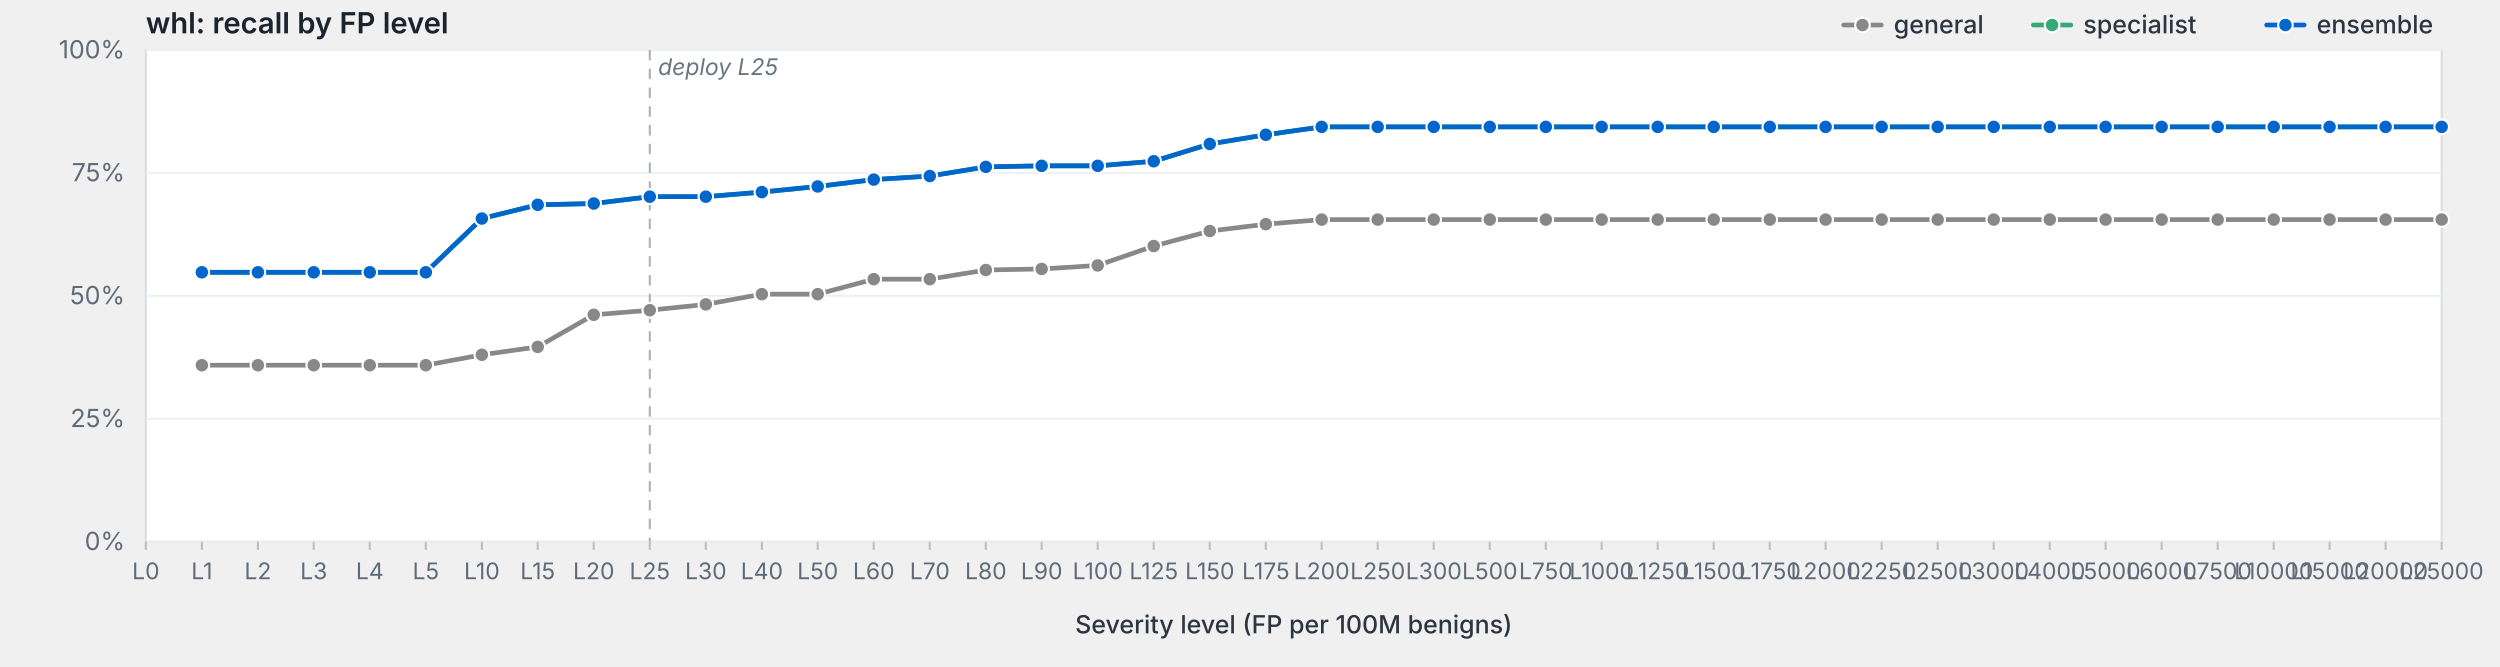
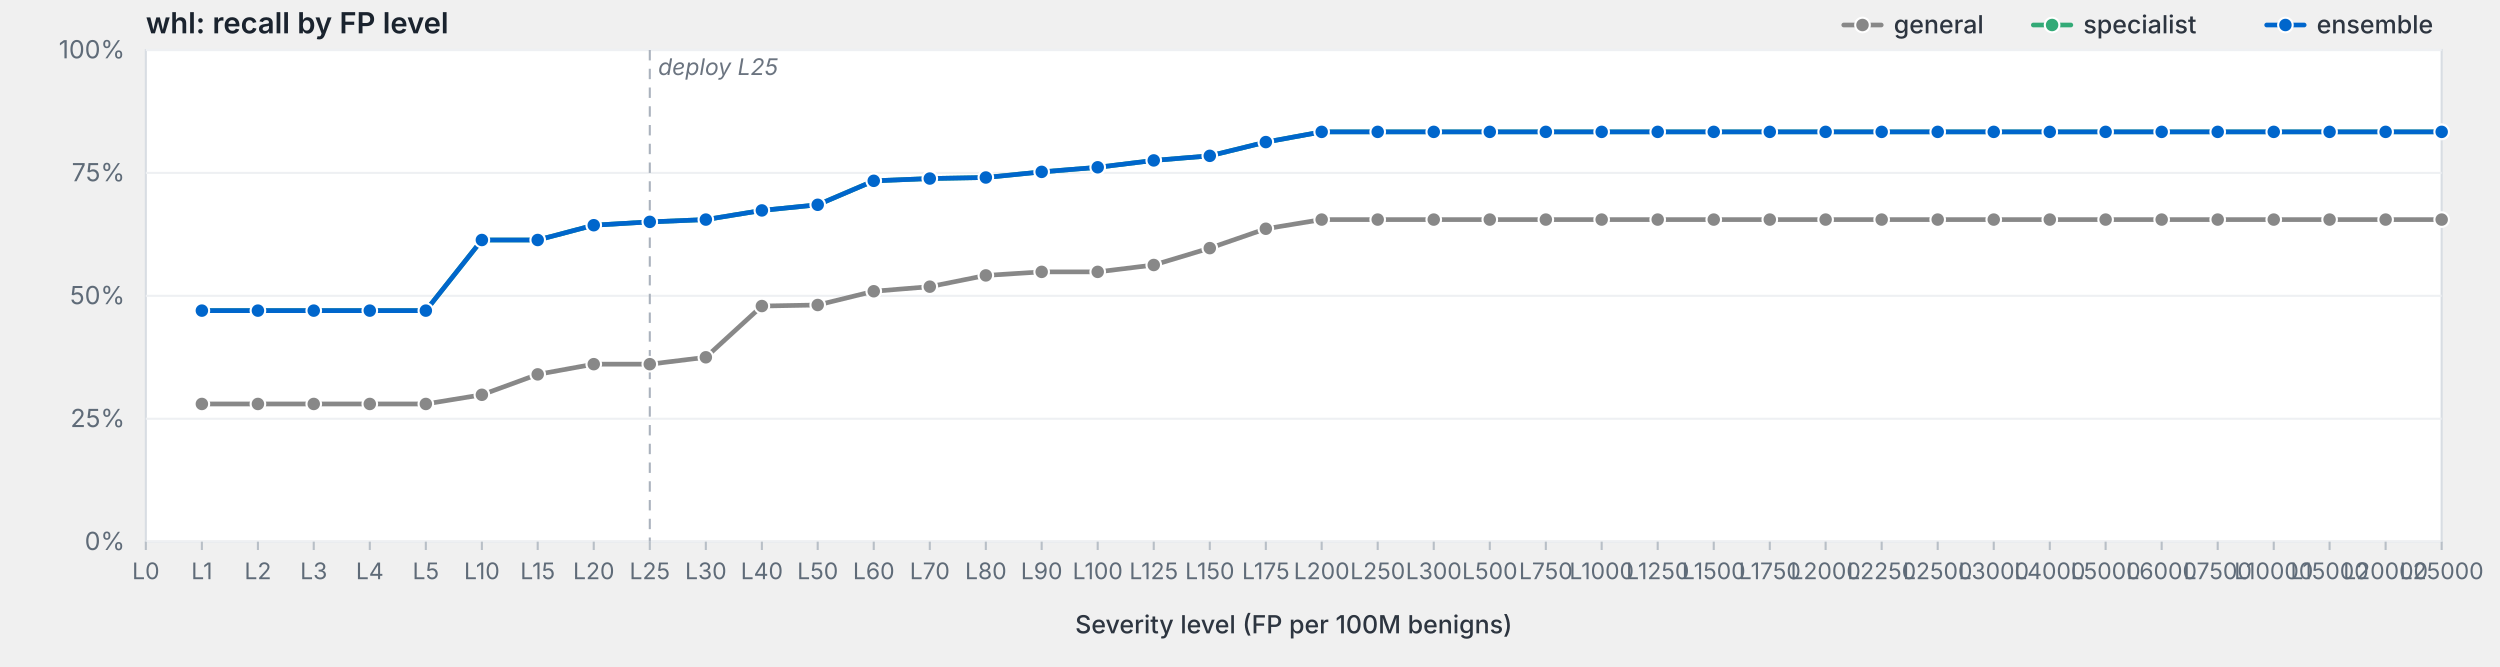
<svg xmlns="http://www.w3.org/2000/svg" viewBox="0 0 1200 320" width="1200" height="320" preserveAspectRatio="xMidYMid meet" role="img" aria-label="whl: recall by FP level">
  <style>svg { background: #fdfdfd; }.frame { fill: #fff; stroke: #d8dde3; stroke-width: 1; }.grid { stroke: #eef0f3; stroke-width: 1; }.tick { stroke: #b8bfc7; stroke-width: 1; }.axis-label { fill: #5f6b78; font-family: -apple-system, BlinkMacSystemFont, "Segoe UI", system-ui, sans-serif; font-size: 12px; }.x-label { fill: #5f6b78; font-family: -apple-system, BlinkMacSystemFont, "Segoe UI", system-ui, sans-serif; font-size: 11px; }.axis-title { fill: #2d3540; font-family: -apple-system, BlinkMacSystemFont, "Segoe UI", system-ui, sans-serif; font-size: 12px; font-weight: 500; }.title { fill: #1a232e; font-family: -apple-system, BlinkMacSystemFont, "Segoe UI", system-ui, sans-serif; font-size: 14px; font-weight: 600; }.deploy-marker { stroke: #aab2bd; stroke-width: 1; stroke-dasharray: 5,4; }.deploy-label { fill: #6b7480; font-family: -apple-system, BlinkMacSystemFont, "Segoe UI", system-ui, sans-serif; font-size: 11px; font-style: italic; }.curve { fill: none; stroke-width: 2.25; stroke-linejoin: round; stroke-linecap: round; }.marker { stroke: #fff; stroke-width: 1; }.legend-text { fill: #2d3540; font-family: -apple-system, BlinkMacSystemFont, "Segoe UI", system-ui, sans-serif; font-size: 12px; font-weight: 500; }</style>
  <text class="title" x="70" y="16">whl: recall by FP level</text>
  <rect class="frame" x="70" y="24" width="1102" height="236" />
  <line class="grid" x1="70" y1="260.0" x2="1172" y2="260.0" />
  <text class="axis-label" x="60" y="264.0" text-anchor="end">0%</text>
  <line class="grid" x1="70" y1="201.0" x2="1172" y2="201.0" />
  <text class="axis-label" x="60" y="205.0" text-anchor="end">25%</text>
  <line class="grid" x1="70" y1="142.0" x2="1172" y2="142.0" />
  <text class="axis-label" x="60" y="146.0" text-anchor="end">50%</text>
  <line class="grid" x1="70" y1="83.0" x2="1172" y2="83.0" />
  <text class="axis-label" x="60" y="87.0" text-anchor="end">75%</text>
  <line class="grid" x1="70" y1="24.0" x2="1172" y2="24.0" />
  <text class="axis-label" x="60" y="28.0" text-anchor="end">100%</text>
  <line class="deploy-marker" x1="311.9" y1="24" x2="311.9" y2="260" />
  <text class="deploy-label" x="315.9" y="36" text-anchor="start">deploy L25</text>
  <line class="tick" x1="70.0" y1="260" x2="70.0" y2="264" />
  <text class="x-label" x="70.0" y="278" text-anchor="middle">L0</text>
  <line class="tick" x1="96.9" y1="260" x2="96.9" y2="264" />
  <text class="x-label" x="96.9" y="278" text-anchor="middle">L1</text>
  <line class="tick" x1="123.8" y1="260" x2="123.8" y2="264" />
  <text class="x-label" x="123.8" y="278" text-anchor="middle">L2</text>
  <line class="tick" x1="150.6" y1="260" x2="150.6" y2="264" />
  <text class="x-label" x="150.6" y="278" text-anchor="middle">L3</text>
  <line class="tick" x1="177.5" y1="260" x2="177.5" y2="264" />
  <text class="x-label" x="177.5" y="278" text-anchor="middle">L4</text>
  <line class="tick" x1="204.4" y1="260" x2="204.4" y2="264" />
  <text class="x-label" x="204.4" y="278" text-anchor="middle">L5</text>
  <line class="tick" x1="231.3" y1="260" x2="231.3" y2="264" />
  <text class="x-label" x="231.3" y="278" text-anchor="middle">L10</text>
  <line class="tick" x1="258.1" y1="260" x2="258.1" y2="264" />
  <text class="x-label" x="258.1" y="278" text-anchor="middle">L15</text>
  <line class="tick" x1="285.0" y1="260" x2="285.0" y2="264" />
  <text class="x-label" x="285.0" y="278" text-anchor="middle">L20</text>
  <line class="tick" x1="311.9" y1="260" x2="311.9" y2="264" />
  <text class="x-label" x="311.9" y="278" text-anchor="middle">L25</text>
  <line class="tick" x1="338.8" y1="260" x2="338.8" y2="264" />
  <text class="x-label" x="338.8" y="278" text-anchor="middle">L30</text>
  <line class="tick" x1="365.7" y1="260" x2="365.7" y2="264" />
  <text class="x-label" x="365.7" y="278" text-anchor="middle">L40</text>
  <line class="tick" x1="392.5" y1="260" x2="392.5" y2="264" />
  <text class="x-label" x="392.5" y="278" text-anchor="middle">L50</text>
  <line class="tick" x1="419.4" y1="260" x2="419.4" y2="264" />
  <text class="x-label" x="419.4" y="278" text-anchor="middle">L60</text>
  <line class="tick" x1="446.3" y1="260" x2="446.3" y2="264" />
  <text class="x-label" x="446.3" y="278" text-anchor="middle">L70</text>
  <line class="tick" x1="473.2" y1="260" x2="473.2" y2="264" />
  <text class="x-label" x="473.2" y="278" text-anchor="middle">L80</text>
  <line class="tick" x1="500.0" y1="260" x2="500.0" y2="264" />
  <text class="x-label" x="500.0" y="278" text-anchor="middle">L90</text>
  <line class="tick" x1="526.9" y1="260" x2="526.9" y2="264" />
  <text class="x-label" x="526.9" y="278" text-anchor="middle">L100</text>
  <line class="tick" x1="553.8" y1="260" x2="553.8" y2="264" />
  <text class="x-label" x="553.8" y="278" text-anchor="middle">L125</text>
  <line class="tick" x1="580.7" y1="260" x2="580.7" y2="264" />
  <text class="x-label" x="580.7" y="278" text-anchor="middle">L150</text>
  <line class="tick" x1="607.6" y1="260" x2="607.6" y2="264" />
  <text class="x-label" x="607.6" y="278" text-anchor="middle">L175</text>
  <line class="tick" x1="634.4" y1="260" x2="634.4" y2="264" />
  <text class="x-label" x="634.4" y="278" text-anchor="middle">L200</text>
  <line class="tick" x1="661.3" y1="260" x2="661.3" y2="264" />
  <text class="x-label" x="661.3" y="278" text-anchor="middle">L250</text>
  <line class="tick" x1="688.2" y1="260" x2="688.2" y2="264" />
  <text class="x-label" x="688.2" y="278" text-anchor="middle">L300</text>
  <line class="tick" x1="715.1" y1="260" x2="715.1" y2="264" />
  <text class="x-label" x="715.1" y="278" text-anchor="middle">L500</text>
  <line class="tick" x1="742.0" y1="260" x2="742.0" y2="264" />
  <text class="x-label" x="742.0" y="278" text-anchor="middle">L750</text>
  <line class="tick" x1="768.8" y1="260" x2="768.8" y2="264" />
  <text class="x-label" x="768.8" y="278" text-anchor="middle">L1000</text>
  <line class="tick" x1="795.7" y1="260" x2="795.7" y2="264" />
  <text class="x-label" x="795.7" y="278" text-anchor="middle">L1250</text>
  <line class="tick" x1="822.6" y1="260" x2="822.6" y2="264" />
  <text class="x-label" x="822.6" y="278" text-anchor="middle">L1500</text>
  <line class="tick" x1="849.5" y1="260" x2="849.5" y2="264" />
  <text class="x-label" x="849.5" y="278" text-anchor="middle">L1750</text>
  <line class="tick" x1="876.3" y1="260" x2="876.3" y2="264" />
  <text class="x-label" x="876.3" y="278" text-anchor="middle">L2000</text>
  <line class="tick" x1="903.2" y1="260" x2="903.2" y2="264" />
  <text class="x-label" x="903.2" y="278" text-anchor="middle">L2250</text>
  <line class="tick" x1="930.1" y1="260" x2="930.1" y2="264" />
  <text class="x-label" x="930.1" y="278" text-anchor="middle">L2500</text>
  <line class="tick" x1="957.0" y1="260" x2="957.0" y2="264" />
  <text class="x-label" x="957.0" y="278" text-anchor="middle">L3000</text>
  <line class="tick" x1="983.9" y1="260" x2="983.9" y2="264" />
  <text class="x-label" x="983.9" y="278" text-anchor="middle">L4000</text>
  <line class="tick" x1="1010.7" y1="260" x2="1010.7" y2="264" />
  <text class="x-label" x="1010.7" y="278" text-anchor="middle">L5000</text>
  <line class="tick" x1="1037.6" y1="260" x2="1037.6" y2="264" />
  <text class="x-label" x="1037.6" y="278" text-anchor="middle">L6000</text>
  <line class="tick" x1="1064.5" y1="260" x2="1064.5" y2="264" />
  <text class="x-label" x="1064.5" y="278" text-anchor="middle">L7500</text>
  <line class="tick" x1="1091.4" y1="260" x2="1091.4" y2="264" />
  <text class="x-label" x="1091.4" y="278" text-anchor="middle">L10000</text>
  <line class="tick" x1="1118.2" y1="260" x2="1118.2" y2="264" />
  <text class="x-label" x="1118.2" y="278" text-anchor="middle">L15000</text>
  <line class="tick" x1="1145.1" y1="260" x2="1145.1" y2="264" />
  <text class="x-label" x="1145.1" y="278" text-anchor="middle">L20000</text>
  <line class="tick" x1="1172.0" y1="260" x2="1172.0" y2="264" />
  <text class="x-label" x="1172.0" y="278" text-anchor="middle">L25000</text>
  <text class="axis-title" x="621.0" y="304" text-anchor="middle">Severity level (FP per 100M benigns)</text>
-   <path class="curve" d="M96.9,175.3 L123.8,175.3 L150.6,175.3 L177.5,175.3 L204.4,175.3 L231.3,170.3 L258.1,166.5 L285.0,151.1 L311.9,148.9 L338.8,146.1 L365.7,141.2 L392.5,141.2 L419.4,134.0 L446.3,134.0 L473.2,129.6 L500.0,129.1 L526.9,127.4 L553.8,118.1 L580.7,110.9 L607.6,107.6 L634.4,105.4 L661.3,105.4 L688.2,105.4 L715.1,105.4 L742.0,105.4 L768.8,105.4 L795.7,105.4 L822.6,105.4 L849.5,105.4 L876.3,105.4 L903.2,105.4 L930.1,105.4 L957.0,105.4 L983.9,105.4 L1010.7,105.4 L1037.6,105.4 L1064.5,105.4 L1091.4,105.4 L1118.2,105.4 L1145.1,105.4 L1172.0,105.4" stroke="#888" />
-   <circle class="marker" cx="96.9" cy="175.3" r="3.5" fill="#888" />
-   <circle class="marker" cx="123.8" cy="175.3" r="3.5" fill="#888" />
-   <circle class="marker" cx="150.6" cy="175.3" r="3.5" fill="#888" />
-   <circle class="marker" cx="177.5" cy="175.3" r="3.5" fill="#888" />
-   <circle class="marker" cx="204.4" cy="175.3" r="3.5" fill="#888" />
-   <circle class="marker" cx="231.3" cy="170.3" r="3.5" fill="#888" />
-   <circle class="marker" cx="258.1" cy="166.5" r="3.5" fill="#888" />
-   <circle class="marker" cx="285.0" cy="151.1" r="3.5" fill="#888" />
-   <circle class="marker" cx="311.9" cy="148.9" r="3.5" fill="#888" />
-   <circle class="marker" cx="338.8" cy="146.1" r="3.5" fill="#888" />
-   <circle class="marker" cx="365.7" cy="141.2" r="3.5" fill="#888" />
-   <circle class="marker" cx="392.5" cy="141.2" r="3.5" fill="#888" />
-   <circle class="marker" cx="419.4" cy="134.0" r="3.5" fill="#888" />
-   <circle class="marker" cx="446.3" cy="134.0" r="3.5" fill="#888" />
-   <circle class="marker" cx="473.2" cy="129.6" r="3.5" fill="#888" />
-   <circle class="marker" cx="500.0" cy="129.1" r="3.5" fill="#888" />
-   <circle class="marker" cx="526.9" cy="127.4" r="3.5" fill="#888" />
-   <circle class="marker" cx="553.8" cy="118.1" r="3.5" fill="#888" />
-   <circle class="marker" cx="580.7" cy="110.9" r="3.5" fill="#888" />
-   <circle class="marker" cx="607.6" cy="107.6" r="3.5" fill="#888" />
+   <path class="curve" d="M96.9,193.9 L123.8,193.9 L150.6,193.9 L177.5,193.9 L204.4,193.9 L231.3,189.5 L258.1,179.7 L285.0,174.8 L311.9,174.8 L338.8,171.5 L365.7,146.9 L392.5,146.4 L419.4,139.8 L446.3,137.6 L473.2,132.2 L500.0,130.5 L526.9,130.5 L553.8,127.2 L580.7,119.1 L607.6,109.8 L634.4,105.4 L661.3,105.4 L688.2,105.4 L715.1,105.4 L742.0,105.4 L768.8,105.4 L795.7,105.4 L822.6,105.4 L849.5,105.4 L876.3,105.4 L903.2,105.4 L930.1,105.4 L957.0,105.4 L983.9,105.4 L1010.7,105.4 L1037.6,105.4 L1064.5,105.4 L1091.4,105.4 L1118.2,105.4 L1145.1,105.4 L1172.0,105.4" stroke="#888" />
+   <circle class="marker" cx="96.9" cy="193.9" r="3.5" fill="#888" />
+   <circle class="marker" cx="123.8" cy="193.9" r="3.5" fill="#888" />
+   <circle class="marker" cx="150.6" cy="193.9" r="3.5" fill="#888" />
+   <circle class="marker" cx="177.5" cy="193.9" r="3.5" fill="#888" />
+   <circle class="marker" cx="204.4" cy="193.9" r="3.5" fill="#888" />
+   <circle class="marker" cx="231.3" cy="189.5" r="3.5" fill="#888" />
+   <circle class="marker" cx="258.1" cy="179.7" r="3.5" fill="#888" />
+   <circle class="marker" cx="285.0" cy="174.8" r="3.5" fill="#888" />
+   <circle class="marker" cx="311.9" cy="174.8" r="3.5" fill="#888" />
+   <circle class="marker" cx="338.8" cy="171.5" r="3.5" fill="#888" />
+   <circle class="marker" cx="365.7" cy="146.9" r="3.5" fill="#888" />
+   <circle class="marker" cx="392.5" cy="146.4" r="3.5" fill="#888" />
+   <circle class="marker" cx="419.4" cy="139.8" r="3.5" fill="#888" />
+   <circle class="marker" cx="446.3" cy="137.6" r="3.5" fill="#888" />
+   <circle class="marker" cx="473.2" cy="132.2" r="3.5" fill="#888" />
+   <circle class="marker" cx="500.0" cy="130.5" r="3.5" fill="#888" />
+   <circle class="marker" cx="526.9" cy="130.5" r="3.5" fill="#888" />
+   <circle class="marker" cx="553.8" cy="127.2" r="3.5" fill="#888" />
+   <circle class="marker" cx="580.7" cy="119.1" r="3.5" fill="#888" />
+   <circle class="marker" cx="607.6" cy="109.8" r="3.5" fill="#888" />
  <circle class="marker" cx="634.4" cy="105.4" r="3.5" fill="#888" />
  <circle class="marker" cx="661.3" cy="105.4" r="3.5" fill="#888" />
  <circle class="marker" cx="688.2" cy="105.4" r="3.5" fill="#888" />
  <circle class="marker" cx="715.1" cy="105.4" r="3.5" fill="#888" />
  <circle class="marker" cx="742.0" cy="105.4" r="3.5" fill="#888" />
  <circle class="marker" cx="768.8" cy="105.4" r="3.5" fill="#888" />
  <circle class="marker" cx="795.7" cy="105.4" r="3.5" fill="#888" />
  <circle class="marker" cx="822.6" cy="105.4" r="3.5" fill="#888" />
  <circle class="marker" cx="849.5" cy="105.4" r="3.5" fill="#888" />
  <circle class="marker" cx="876.3" cy="105.4" r="3.5" fill="#888" />
  <circle class="marker" cx="903.2" cy="105.4" r="3.5" fill="#888" />
  <circle class="marker" cx="930.1" cy="105.4" r="3.5" fill="#888" />
  <circle class="marker" cx="957.0" cy="105.4" r="3.5" fill="#888" />
  <circle class="marker" cx="983.9" cy="105.4" r="3.5" fill="#888" />
  <circle class="marker" cx="1010.7" cy="105.4" r="3.5" fill="#888" />
  <circle class="marker" cx="1037.6" cy="105.4" r="3.5" fill="#888" />
  <circle class="marker" cx="1064.5" cy="105.4" r="3.5" fill="#888" />
  <circle class="marker" cx="1091.4" cy="105.4" r="3.5" fill="#888" />
  <circle class="marker" cx="1118.2" cy="105.4" r="3.5" fill="#888" />
  <circle class="marker" cx="1145.1" cy="105.4" r="3.5" fill="#888" />
  <circle class="marker" cx="1172.0" cy="105.4" r="3.5" fill="#888" />
-   <path class="curve" d="M96.9,130.7 L123.8,130.7 L150.6,130.7 L177.5,130.7 L204.4,130.7 L231.3,104.9 L258.1,98.3 L285.0,97.7 L311.9,94.4 L338.8,94.4 L365.7,92.2 L392.5,89.5 L419.4,86.2 L446.3,84.5 L473.2,80.1 L500.0,79.6 L526.9,79.6 L553.8,77.4 L580.7,69.1 L607.6,64.7 L634.4,60.9 L661.3,60.9 L688.2,60.9 L715.1,60.9 L742.0,60.9 L768.8,60.9 L795.7,60.9 L822.6,60.9 L849.5,60.9 L876.3,60.9 L903.2,60.9 L930.1,60.9 L957.0,60.9 L983.9,60.9 L1010.7,60.9 L1037.6,60.9 L1064.5,60.9 L1091.4,60.9 L1118.2,60.9 L1145.1,60.9 L1172.0,60.9" stroke="#3a7" />
-   <circle class="marker" cx="96.9" cy="130.7" r="3.5" fill="#3a7" />
-   <circle class="marker" cx="123.8" cy="130.7" r="3.5" fill="#3a7" />
-   <circle class="marker" cx="150.6" cy="130.7" r="3.5" fill="#3a7" />
-   <circle class="marker" cx="177.5" cy="130.7" r="3.5" fill="#3a7" />
-   <circle class="marker" cx="204.4" cy="130.7" r="3.5" fill="#3a7" />
-   <circle class="marker" cx="231.3" cy="104.9" r="3.5" fill="#3a7" />
-   <circle class="marker" cx="258.1" cy="98.3" r="3.5" fill="#3a7" />
-   <circle class="marker" cx="285.0" cy="97.7" r="3.5" fill="#3a7" />
-   <circle class="marker" cx="311.9" cy="94.4" r="3.5" fill="#3a7" />
-   <circle class="marker" cx="338.8" cy="94.4" r="3.5" fill="#3a7" />
-   <circle class="marker" cx="365.7" cy="92.2" r="3.5" fill="#3a7" />
-   <circle class="marker" cx="392.5" cy="89.5" r="3.5" fill="#3a7" />
-   <circle class="marker" cx="419.4" cy="86.2" r="3.5" fill="#3a7" />
-   <circle class="marker" cx="446.3" cy="84.5" r="3.5" fill="#3a7" />
-   <circle class="marker" cx="473.2" cy="80.1" r="3.5" fill="#3a7" />
-   <circle class="marker" cx="500.0" cy="79.6" r="3.5" fill="#3a7" />
-   <circle class="marker" cx="526.9" cy="79.6" r="3.5" fill="#3a7" />
-   <circle class="marker" cx="553.8" cy="77.4" r="3.5" fill="#3a7" />
-   <circle class="marker" cx="580.7" cy="69.1" r="3.5" fill="#3a7" />
-   <circle class="marker" cx="607.6" cy="64.7" r="3.5" fill="#3a7" />
-   <circle class="marker" cx="634.4" cy="60.9" r="3.5" fill="#3a7" />
-   <circle class="marker" cx="661.3" cy="60.9" r="3.5" fill="#3a7" />
-   <circle class="marker" cx="688.2" cy="60.9" r="3.5" fill="#3a7" />
-   <circle class="marker" cx="715.1" cy="60.9" r="3.5" fill="#3a7" />
-   <circle class="marker" cx="742.0" cy="60.9" r="3.5" fill="#3a7" />
-   <circle class="marker" cx="768.8" cy="60.9" r="3.5" fill="#3a7" />
-   <circle class="marker" cx="795.7" cy="60.9" r="3.5" fill="#3a7" />
-   <circle class="marker" cx="822.6" cy="60.9" r="3.5" fill="#3a7" />
-   <circle class="marker" cx="849.5" cy="60.9" r="3.5" fill="#3a7" />
-   <circle class="marker" cx="876.3" cy="60.9" r="3.5" fill="#3a7" />
-   <circle class="marker" cx="903.2" cy="60.9" r="3.5" fill="#3a7" />
-   <circle class="marker" cx="930.1" cy="60.9" r="3.5" fill="#3a7" />
-   <circle class="marker" cx="957.0" cy="60.9" r="3.5" fill="#3a7" />
-   <circle class="marker" cx="983.9" cy="60.9" r="3.5" fill="#3a7" />
-   <circle class="marker" cx="1010.7" cy="60.9" r="3.5" fill="#3a7" />
-   <circle class="marker" cx="1037.6" cy="60.9" r="3.5" fill="#3a7" />
-   <circle class="marker" cx="1064.5" cy="60.9" r="3.5" fill="#3a7" />
-   <circle class="marker" cx="1091.4" cy="60.9" r="3.5" fill="#3a7" />
-   <circle class="marker" cx="1118.2" cy="60.9" r="3.5" fill="#3a7" />
-   <circle class="marker" cx="1145.1" cy="60.9" r="3.5" fill="#3a7" />
-   <circle class="marker" cx="1172.0" cy="60.9" r="3.5" fill="#3a7" />
-   <path class="curve" d="M96.9,130.7 L123.8,130.7 L150.6,130.7 L177.5,130.7 L204.4,130.7 L231.3,104.9 L258.1,98.3 L285.0,97.7 L311.9,94.4 L338.8,94.4 L365.7,92.2 L392.5,89.5 L419.4,86.2 L446.3,84.5 L473.2,80.1 L500.0,79.6 L526.9,79.6 L553.8,77.4 L580.7,69.1 L607.6,64.7 L634.4,60.9 L661.3,60.9 L688.2,60.9 L715.1,60.9 L742.0,60.9 L768.8,60.9 L795.7,60.9 L822.6,60.9 L849.5,60.9 L876.3,60.9 L903.2,60.9 L930.1,60.9 L957.0,60.9 L983.9,60.9 L1010.7,60.9 L1037.6,60.9 L1064.5,60.9 L1091.4,60.9 L1118.2,60.9 L1145.1,60.9 L1172.0,60.9" stroke="#06c" />
-   <circle class="marker" cx="96.9" cy="130.7" r="3.5" fill="#06c" />
-   <circle class="marker" cx="123.8" cy="130.7" r="3.5" fill="#06c" />
-   <circle class="marker" cx="150.6" cy="130.7" r="3.5" fill="#06c" />
-   <circle class="marker" cx="177.5" cy="130.7" r="3.5" fill="#06c" />
-   <circle class="marker" cx="204.4" cy="130.7" r="3.5" fill="#06c" />
-   <circle class="marker" cx="231.3" cy="104.9" r="3.5" fill="#06c" />
-   <circle class="marker" cx="258.1" cy="98.3" r="3.5" fill="#06c" />
-   <circle class="marker" cx="285.0" cy="97.7" r="3.5" fill="#06c" />
-   <circle class="marker" cx="311.9" cy="94.4" r="3.5" fill="#06c" />
-   <circle class="marker" cx="338.8" cy="94.4" r="3.5" fill="#06c" />
-   <circle class="marker" cx="365.7" cy="92.2" r="3.5" fill="#06c" />
-   <circle class="marker" cx="392.5" cy="89.5" r="3.5" fill="#06c" />
-   <circle class="marker" cx="419.4" cy="86.2" r="3.5" fill="#06c" />
-   <circle class="marker" cx="446.3" cy="84.5" r="3.5" fill="#06c" />
-   <circle class="marker" cx="473.2" cy="80.1" r="3.5" fill="#06c" />
-   <circle class="marker" cx="500.0" cy="79.6" r="3.5" fill="#06c" />
-   <circle class="marker" cx="526.9" cy="79.6" r="3.5" fill="#06c" />
-   <circle class="marker" cx="553.8" cy="77.4" r="3.5" fill="#06c" />
-   <circle class="marker" cx="580.7" cy="69.1" r="3.5" fill="#06c" />
-   <circle class="marker" cx="607.6" cy="64.7" r="3.5" fill="#06c" />
-   <circle class="marker" cx="634.4" cy="60.9" r="3.5" fill="#06c" />
-   <circle class="marker" cx="661.3" cy="60.9" r="3.5" fill="#06c" />
-   <circle class="marker" cx="688.2" cy="60.9" r="3.5" fill="#06c" />
-   <circle class="marker" cx="715.1" cy="60.9" r="3.5" fill="#06c" />
-   <circle class="marker" cx="742.0" cy="60.9" r="3.5" fill="#06c" />
-   <circle class="marker" cx="768.8" cy="60.9" r="3.5" fill="#06c" />
-   <circle class="marker" cx="795.7" cy="60.9" r="3.5" fill="#06c" />
-   <circle class="marker" cx="822.6" cy="60.9" r="3.5" fill="#06c" />
-   <circle class="marker" cx="849.5" cy="60.9" r="3.5" fill="#06c" />
-   <circle class="marker" cx="876.3" cy="60.9" r="3.5" fill="#06c" />
-   <circle class="marker" cx="903.2" cy="60.9" r="3.5" fill="#06c" />
-   <circle class="marker" cx="930.1" cy="60.9" r="3.5" fill="#06c" />
-   <circle class="marker" cx="957.0" cy="60.9" r="3.5" fill="#06c" />
-   <circle class="marker" cx="983.9" cy="60.9" r="3.5" fill="#06c" />
-   <circle class="marker" cx="1010.7" cy="60.9" r="3.5" fill="#06c" />
-   <circle class="marker" cx="1037.6" cy="60.9" r="3.5" fill="#06c" />
-   <circle class="marker" cx="1064.5" cy="60.9" r="3.5" fill="#06c" />
-   <circle class="marker" cx="1091.4" cy="60.9" r="3.5" fill="#06c" />
-   <circle class="marker" cx="1118.2" cy="60.9" r="3.5" fill="#06c" />
-   <circle class="marker" cx="1145.1" cy="60.9" r="3.5" fill="#06c" />
-   <circle class="marker" cx="1172.0" cy="60.9" r="3.5" fill="#06c" />
+   <path class="curve" d="M96.9,149.1 L123.8,149.1 L150.6,149.1 L177.5,149.1 L204.4,149.1 L231.3,115.2 L258.1,115.2 L285.0,108.1 L311.9,106.5 L338.8,105.4 L365.7,101.0 L392.5,98.3 L419.4,86.8 L446.3,85.7 L473.2,85.2 L500.0,82.5 L526.9,80.3 L553.8,77.0 L580.7,74.8 L607.6,68.2 L634.4,63.3 L661.3,63.3 L688.2,63.3 L715.1,63.3 L742.0,63.3 L768.8,63.3 L795.7,63.3 L822.6,63.3 L849.5,63.3 L876.3,63.3 L903.2,63.3 L930.1,63.3 L957.0,63.3 L983.9,63.3 L1010.7,63.3 L1037.6,63.3 L1064.5,63.3 L1091.4,63.3 L1118.2,63.3 L1145.1,63.3 L1172.0,63.3" stroke="#3a7" />
+   <circle class="marker" cx="96.9" cy="149.1" r="3.5" fill="#3a7" />
+   <circle class="marker" cx="123.8" cy="149.1" r="3.5" fill="#3a7" />
+   <circle class="marker" cx="150.6" cy="149.1" r="3.5" fill="#3a7" />
+   <circle class="marker" cx="177.5" cy="149.1" r="3.5" fill="#3a7" />
+   <circle class="marker" cx="204.4" cy="149.1" r="3.5" fill="#3a7" />
+   <circle class="marker" cx="231.3" cy="115.2" r="3.5" fill="#3a7" />
+   <circle class="marker" cx="258.1" cy="115.2" r="3.5" fill="#3a7" />
+   <circle class="marker" cx="285.0" cy="108.1" r="3.5" fill="#3a7" />
+   <circle class="marker" cx="311.9" cy="106.5" r="3.5" fill="#3a7" />
+   <circle class="marker" cx="338.8" cy="105.4" r="3.5" fill="#3a7" />
+   <circle class="marker" cx="365.7" cy="101.0" r="3.5" fill="#3a7" />
+   <circle class="marker" cx="392.5" cy="98.3" r="3.5" fill="#3a7" />
+   <circle class="marker" cx="419.4" cy="86.8" r="3.5" fill="#3a7" />
+   <circle class="marker" cx="446.3" cy="85.7" r="3.5" fill="#3a7" />
+   <circle class="marker" cx="473.2" cy="85.2" r="3.5" fill="#3a7" />
+   <circle class="marker" cx="500.0" cy="82.5" r="3.5" fill="#3a7" />
+   <circle class="marker" cx="526.9" cy="80.3" r="3.5" fill="#3a7" />
+   <circle class="marker" cx="553.8" cy="77.0" r="3.5" fill="#3a7" />
+   <circle class="marker" cx="580.7" cy="74.8" r="3.5" fill="#3a7" />
+   <circle class="marker" cx="607.6" cy="68.2" r="3.5" fill="#3a7" />
+   <circle class="marker" cx="634.4" cy="63.3" r="3.5" fill="#3a7" />
+   <circle class="marker" cx="661.3" cy="63.3" r="3.5" fill="#3a7" />
+   <circle class="marker" cx="688.2" cy="63.3" r="3.5" fill="#3a7" />
+   <circle class="marker" cx="715.1" cy="63.3" r="3.5" fill="#3a7" />
+   <circle class="marker" cx="742.0" cy="63.3" r="3.5" fill="#3a7" />
+   <circle class="marker" cx="768.8" cy="63.3" r="3.5" fill="#3a7" />
+   <circle class="marker" cx="795.7" cy="63.3" r="3.5" fill="#3a7" />
+   <circle class="marker" cx="822.6" cy="63.3" r="3.5" fill="#3a7" />
+   <circle class="marker" cx="849.5" cy="63.3" r="3.5" fill="#3a7" />
+   <circle class="marker" cx="876.3" cy="63.3" r="3.5" fill="#3a7" />
+   <circle class="marker" cx="903.2" cy="63.3" r="3.5" fill="#3a7" />
+   <circle class="marker" cx="930.1" cy="63.3" r="3.5" fill="#3a7" />
+   <circle class="marker" cx="957.0" cy="63.3" r="3.5" fill="#3a7" />
+   <circle class="marker" cx="983.9" cy="63.3" r="3.5" fill="#3a7" />
+   <circle class="marker" cx="1010.7" cy="63.3" r="3.5" fill="#3a7" />
+   <circle class="marker" cx="1037.6" cy="63.3" r="3.5" fill="#3a7" />
+   <circle class="marker" cx="1064.5" cy="63.3" r="3.5" fill="#3a7" />
+   <circle class="marker" cx="1091.4" cy="63.3" r="3.5" fill="#3a7" />
+   <circle class="marker" cx="1118.2" cy="63.3" r="3.5" fill="#3a7" />
+   <circle class="marker" cx="1145.1" cy="63.3" r="3.5" fill="#3a7" />
+   <circle class="marker" cx="1172.0" cy="63.3" r="3.5" fill="#3a7" />
+   <path class="curve" d="M96.9,149.1 L123.8,149.1 L150.6,149.1 L177.5,149.1 L204.4,149.1 L231.3,115.2 L258.1,115.2 L285.0,108.1 L311.9,106.5 L338.8,105.4 L365.7,101.0 L392.5,98.3 L419.4,86.8 L446.3,85.7 L473.2,85.2 L500.0,82.5 L526.9,80.3 L553.8,77.0 L580.7,74.8 L607.6,68.2 L634.4,63.3 L661.3,63.3 L688.2,63.3 L715.1,63.3 L742.0,63.3 L768.8,63.3 L795.7,63.3 L822.6,63.3 L849.5,63.3 L876.3,63.3 L903.2,63.3 L930.1,63.3 L957.0,63.3 L983.9,63.3 L1010.7,63.3 L1037.6,63.3 L1064.5,63.3 L1091.4,63.3 L1118.2,63.3 L1145.1,63.3 L1172.0,63.3" stroke="#06c" />
+   <circle class="marker" cx="96.9" cy="149.1" r="3.5" fill="#06c" />
+   <circle class="marker" cx="123.8" cy="149.1" r="3.5" fill="#06c" />
+   <circle class="marker" cx="150.6" cy="149.1" r="3.5" fill="#06c" />
+   <circle class="marker" cx="177.5" cy="149.1" r="3.5" fill="#06c" />
+   <circle class="marker" cx="204.4" cy="149.1" r="3.5" fill="#06c" />
+   <circle class="marker" cx="231.3" cy="115.2" r="3.5" fill="#06c" />
+   <circle class="marker" cx="258.1" cy="115.2" r="3.5" fill="#06c" />
+   <circle class="marker" cx="285.0" cy="108.1" r="3.5" fill="#06c" />
+   <circle class="marker" cx="311.9" cy="106.5" r="3.5" fill="#06c" />
+   <circle class="marker" cx="338.8" cy="105.4" r="3.5" fill="#06c" />
+   <circle class="marker" cx="365.7" cy="101.0" r="3.5" fill="#06c" />
+   <circle class="marker" cx="392.5" cy="98.3" r="3.5" fill="#06c" />
+   <circle class="marker" cx="419.4" cy="86.8" r="3.5" fill="#06c" />
+   <circle class="marker" cx="446.3" cy="85.7" r="3.5" fill="#06c" />
+   <circle class="marker" cx="473.2" cy="85.2" r="3.5" fill="#06c" />
+   <circle class="marker" cx="500.0" cy="82.5" r="3.5" fill="#06c" />
+   <circle class="marker" cx="526.9" cy="80.3" r="3.5" fill="#06c" />
+   <circle class="marker" cx="553.8" cy="77.0" r="3.5" fill="#06c" />
+   <circle class="marker" cx="580.7" cy="74.8" r="3.5" fill="#06c" />
+   <circle class="marker" cx="607.6" cy="68.2" r="3.5" fill="#06c" />
+   <circle class="marker" cx="634.4" cy="63.3" r="3.5" fill="#06c" />
+   <circle class="marker" cx="661.3" cy="63.3" r="3.5" fill="#06c" />
+   <circle class="marker" cx="688.2" cy="63.3" r="3.5" fill="#06c" />
+   <circle class="marker" cx="715.1" cy="63.3" r="3.5" fill="#06c" />
+   <circle class="marker" cx="742.0" cy="63.3" r="3.5" fill="#06c" />
+   <circle class="marker" cx="768.8" cy="63.3" r="3.5" fill="#06c" />
+   <circle class="marker" cx="795.7" cy="63.3" r="3.5" fill="#06c" />
+   <circle class="marker" cx="822.6" cy="63.3" r="3.5" fill="#06c" />
+   <circle class="marker" cx="849.5" cy="63.3" r="3.5" fill="#06c" />
+   <circle class="marker" cx="876.3" cy="63.3" r="3.5" fill="#06c" />
+   <circle class="marker" cx="903.2" cy="63.3" r="3.5" fill="#06c" />
+   <circle class="marker" cx="930.1" cy="63.3" r="3.5" fill="#06c" />
+   <circle class="marker" cx="957.0" cy="63.3" r="3.5" fill="#06c" />
+   <circle class="marker" cx="983.9" cy="63.3" r="3.5" fill="#06c" />
+   <circle class="marker" cx="1010.7" cy="63.3" r="3.5" fill="#06c" />
+   <circle class="marker" cx="1037.6" cy="63.3" r="3.5" fill="#06c" />
+   <circle class="marker" cx="1064.5" cy="63.3" r="3.5" fill="#06c" />
+   <circle class="marker" cx="1091.4" cy="63.3" r="3.5" fill="#06c" />
+   <circle class="marker" cx="1118.2" cy="63.3" r="3.5" fill="#06c" />
+   <circle class="marker" cx="1145.1" cy="63.3" r="3.5" fill="#06c" />
+   <circle class="marker" cx="1172.0" cy="63.3" r="3.5" fill="#06c" />
  <line x1="1088.0" y1="12.0" x2="1106.0" y2="12.0" stroke="#06c" stroke-width="2.25" stroke-linecap="round" />
  <circle cx="1097.0" cy="12.0" r="3.5" fill="#06c" stroke="#fff" stroke-width="1" />
  <text class="legend-text" x="1112.0" y="16.0">ensemble</text>
  <line x1="976.0" y1="12.0" x2="994.0" y2="12.0" stroke="#3a7" stroke-width="2.25" stroke-linecap="round" />
  <circle cx="985.0" cy="12.0" r="3.5" fill="#3a7" stroke="#fff" stroke-width="1" />
  <text class="legend-text" x="1000.0" y="16.0">specialist</text>
  <line x1="885.0" y1="12.0" x2="903.0" y2="12.0" stroke="#888" stroke-width="2.25" stroke-linecap="round" />
  <circle cx="894.0" cy="12.0" r="3.5" fill="#888" stroke="#fff" stroke-width="1" />
  <text class="legend-text" x="909.0" y="16.0">general</text>
</svg>
